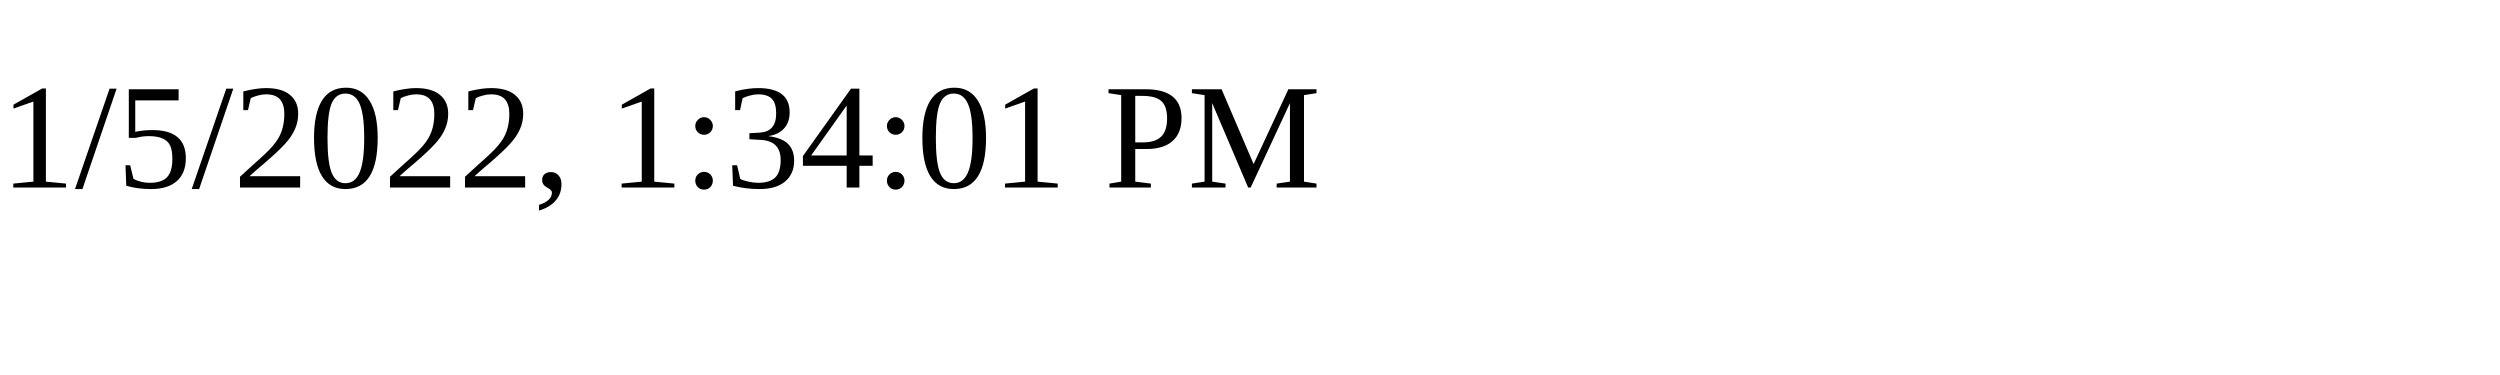
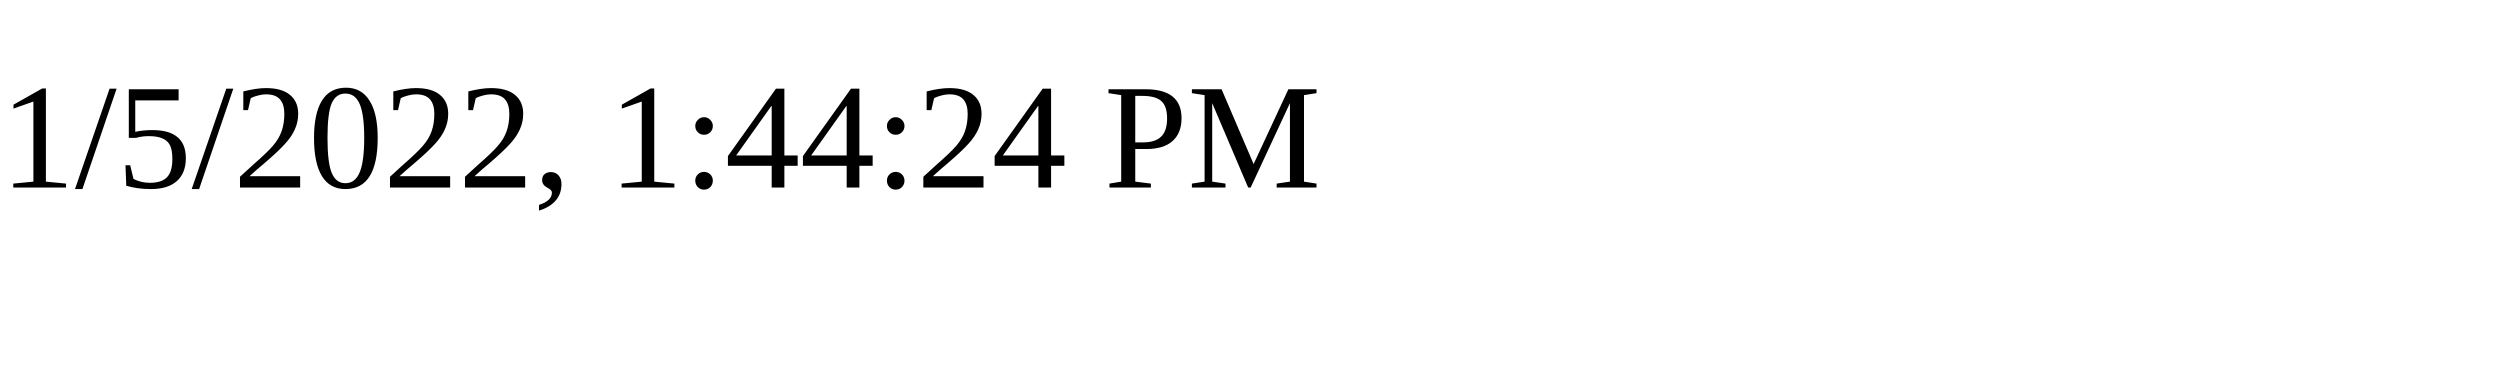
<svg xmlns="http://www.w3.org/2000/svg" height="30" width="200">
-   <text x="0" y="15">1/5/2022, 1:34:01 PM</text>
+   <text x="0" y="15">1/5/2022, 1:44:24 PM</text>
</svg>
